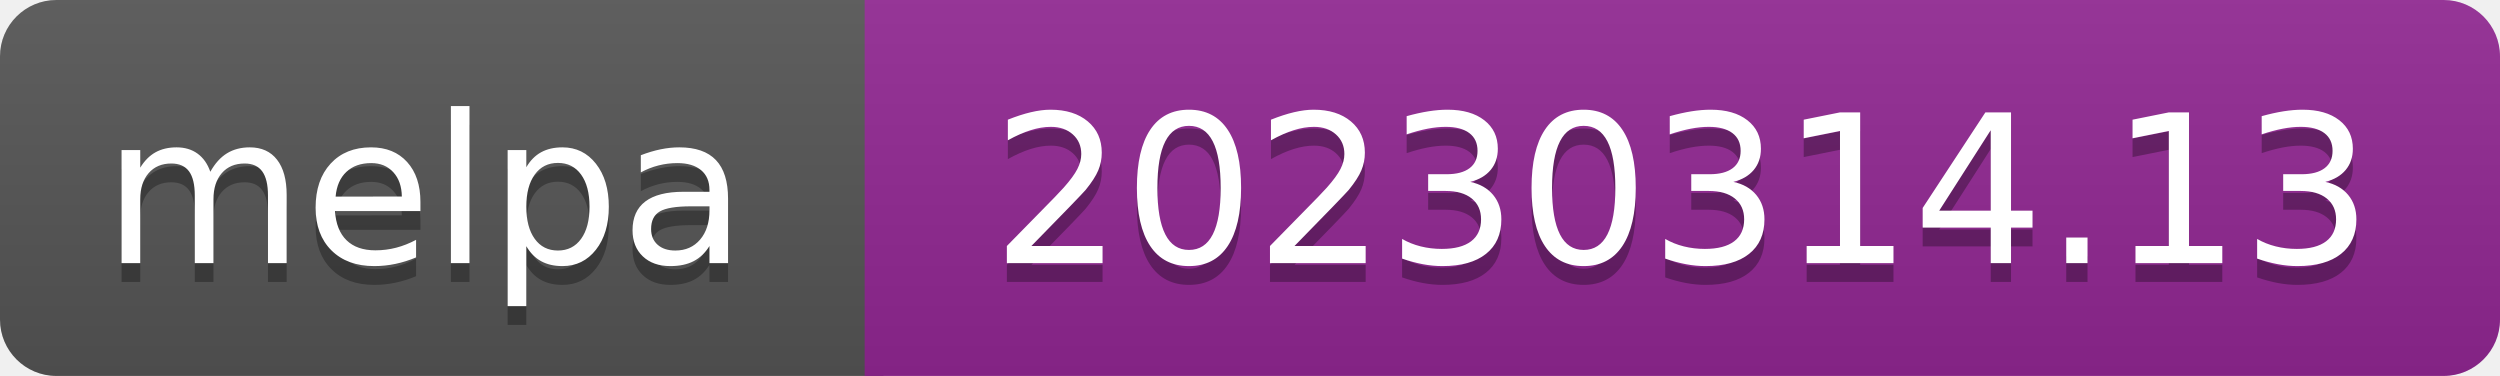
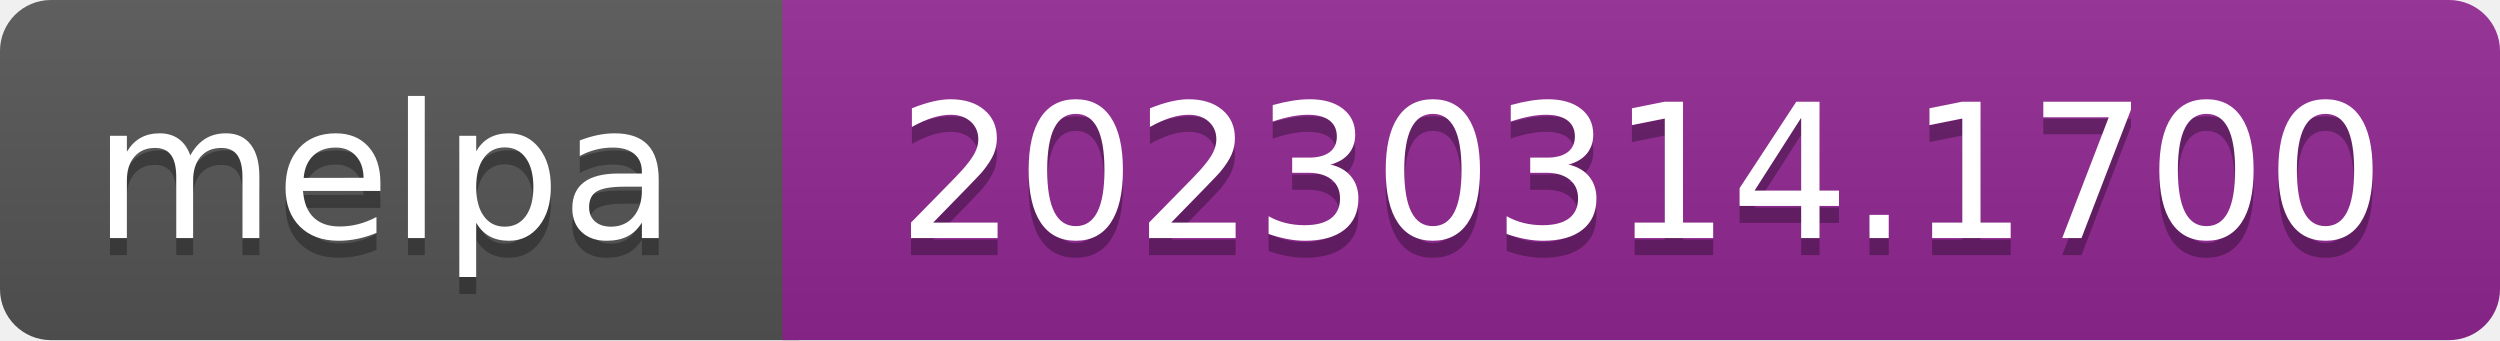
- <svg xmlns="http://www.w3.org/2000/svg" width="133" height="20" role="img" aria-label="melpa: 20230314.13">
+ <svg xmlns="http://www.w3.org/2000/svg" width="147" height="20" role="img" aria-label="melpa: 20230314.1700">
  <linearGradient id="s" x2="0" y2="100%">
    <stop offset="0" stop-color="#bbb" stop-opacity=".1" />
    <stop offset="1" stop-opacity=".1" />
  </linearGradient>
  <clipPath id="r">
-     <rect width="133" height="20" rx="3" fill="#fff" />
+     <rect width="147" height="20" rx="3" fill="#fff" />
  </clipPath>
  <g clip-path="url(#r)">
    <rect width="47" height="20" fill="#555" />
-     <rect x="46" width="133" height="20" fill="#922793" />
-     <rect width="133" height="20" fill="url(#s)" />
+     <rect x="46" width="147" height="20" fill="#922793" />
+     <rect width="147" height="20" fill="url(#s)" />
  </g>
  <g fill="#fff" text-anchor="middle" font-family="Verdana,Geneva,DejaVu Sans,sans-serif" font-size="110" text-rendering="geometricPrecision">
    <text aria-hidden="true" x="226" y="150" fill="#010101" fill-opacity=".3" transform="scale(.1)" textLength="343">melpa</text>
    <text x="226" y="140" transform="scale(.1)" fill="#fff" textLength="343">melpa</text>
-     <text aria-hidden="true" x="895" y="150" fill="#010101" fill-opacity=".3" transform="scale(.1)" textLength="735">20230314.13</text>
-     <text x="895" y="140" transform="scale(.1)" fill="#fff" textLength="735">20230314.13</text>
+     <text aria-hidden="true" x="965" y="150" fill="#010101" fill-opacity=".3" transform="scale(.1)" textLength="875">20230314.1700</text>
+     <text x="965" y="140" transform="scale(.1)" fill="#fff" textLength="875">20230314.1700</text>
  </g>
</svg>
